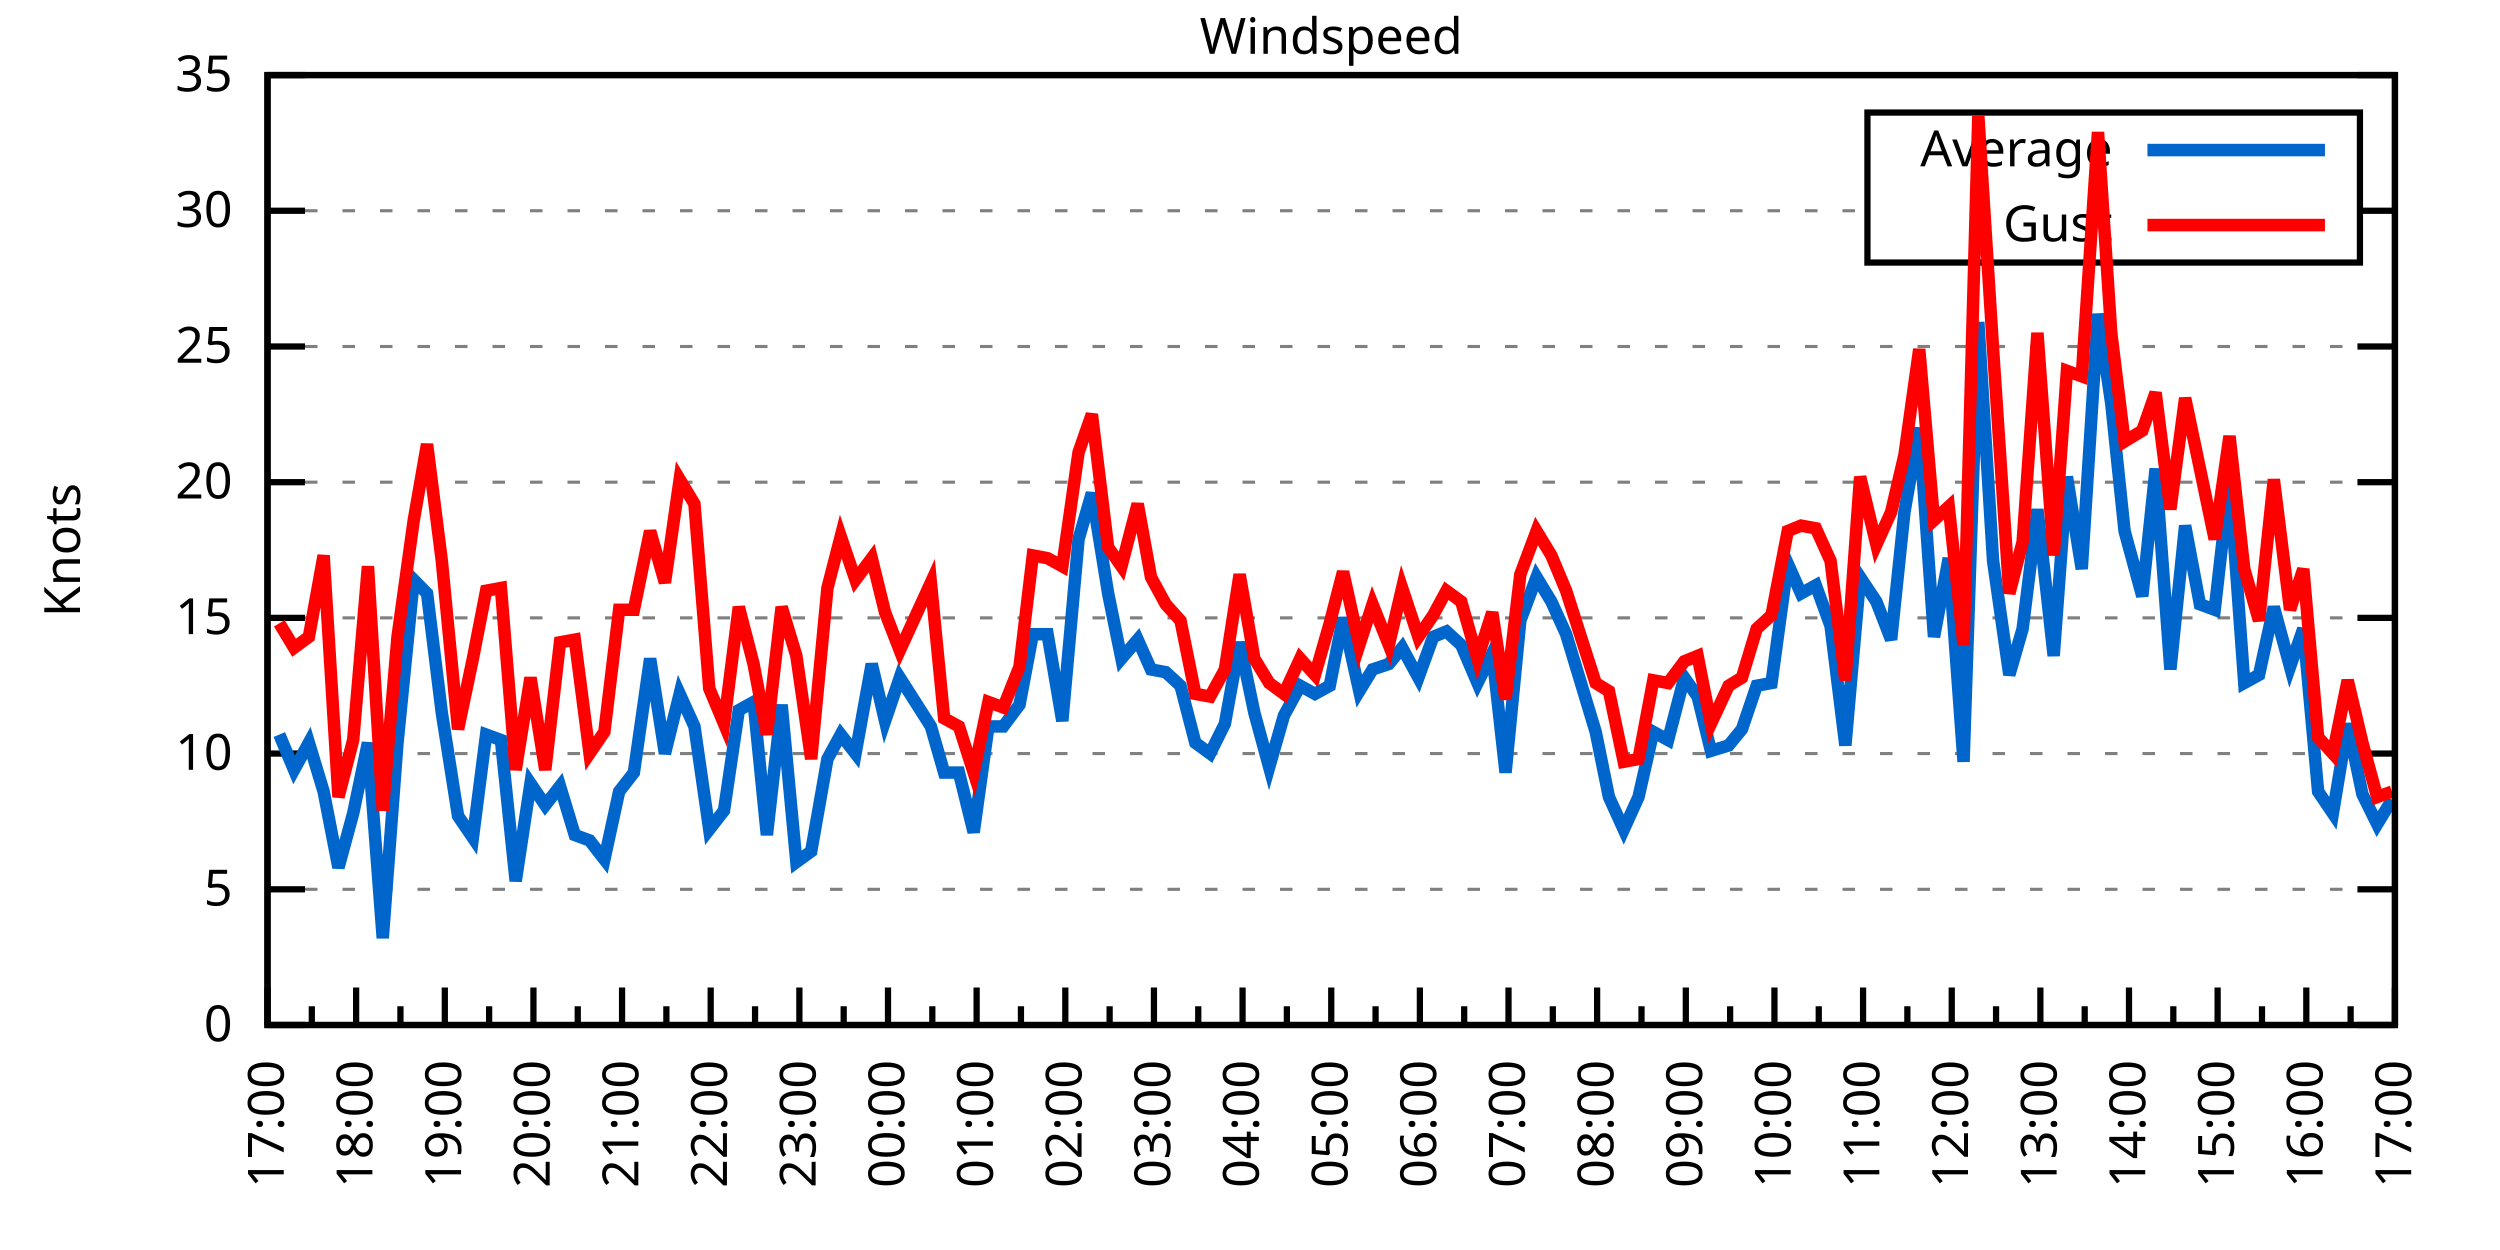
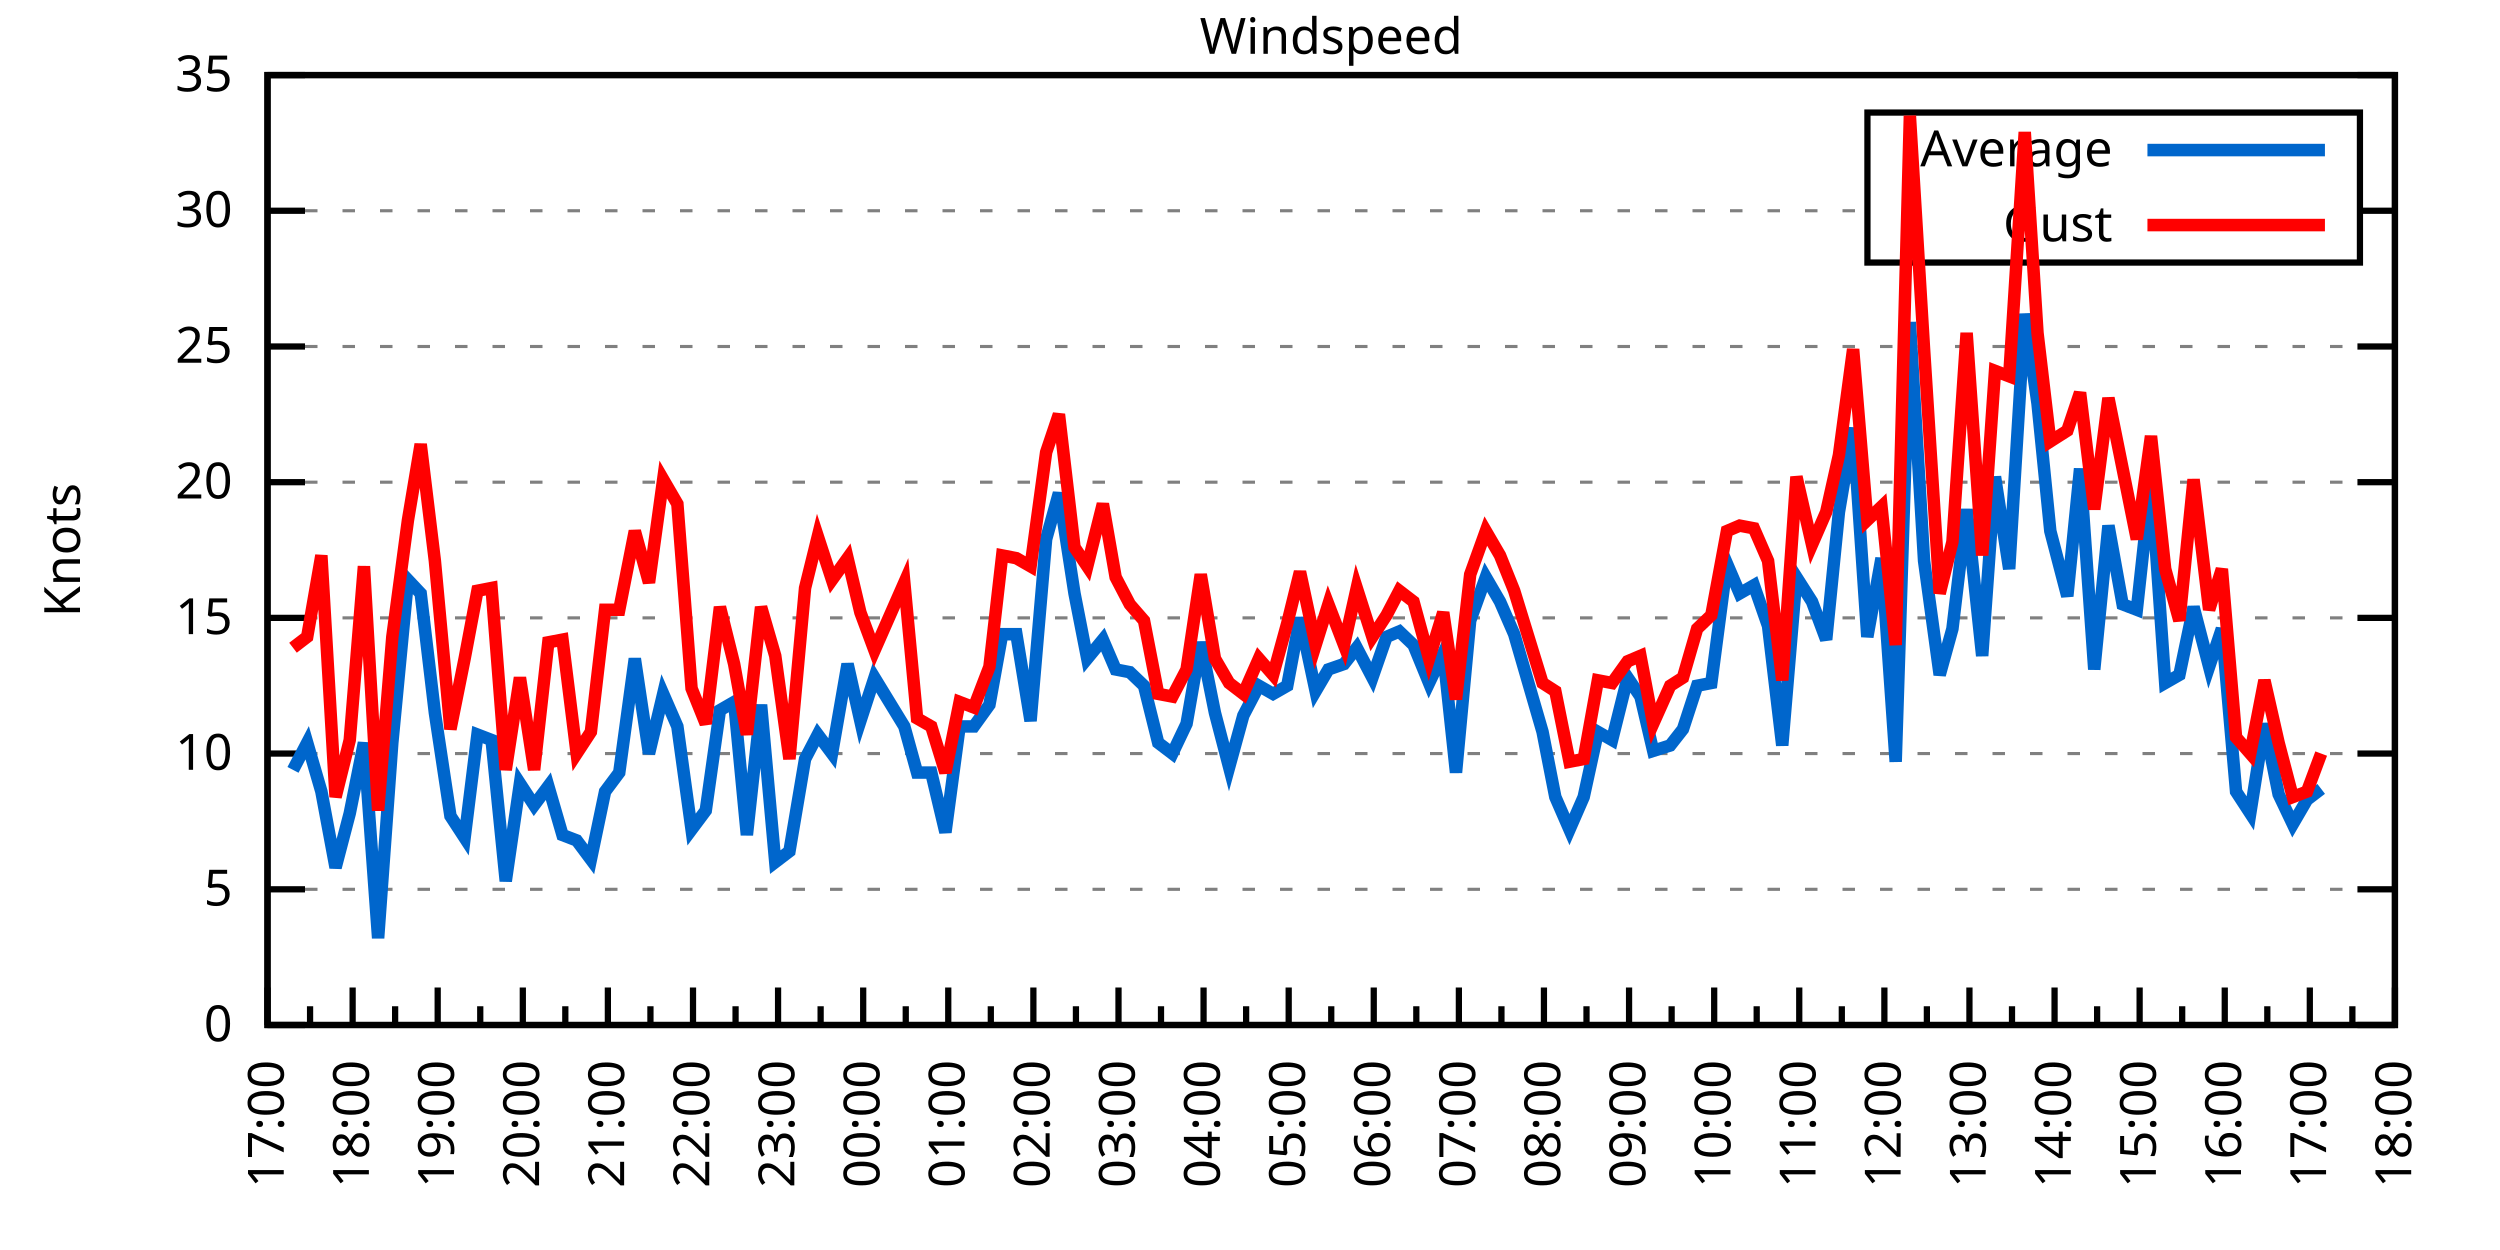
<svg xmlns="http://www.w3.org/2000/svg" xmlns:xlink="http://www.w3.org/1999/xlink" width="400" height="200" viewBox="0 0 400 200">
  <g id="gnuplot_canvas">
    <rect x="0" y="0" width="400" height="200" fill="none" />
    <defs>
      <circle id="gpDot" r="0.5" stroke-width="0.5" stroke="currentColor" />
      <path id="gpPt0" stroke-width="0.333" stroke="currentColor" d="M-1,0 h2 M0,-1 v2" />
      <path id="gpPt1" stroke-width="0.333" stroke="currentColor" d="M-1,-1 L1,1 M1,-1 L-1,1" />
      <path id="gpPt2" stroke-width="0.333" stroke="currentColor" d="M-1,0 L1,0 M0,-1 L0,1 M-1,-1 L1,1 M-1,1 L1,-1" />
      <rect id="gpPt3" stroke-width="0.333" stroke="currentColor" x="-1" y="-1" width="2" height="2" />
      <rect id="gpPt4" stroke-width="0.333" stroke="currentColor" fill="currentColor" x="-1" y="-1" width="2" height="2" />
      <circle id="gpPt5" stroke-width="0.333" stroke="currentColor" cx="0" cy="0" r="1" />
      <use xlink:href="#gpPt5" id="gpPt6" fill="currentColor" stroke="none" />
      <path id="gpPt7" stroke-width="0.333" stroke="currentColor" d="M0,-1.33 L-1.33,0.67 L1.33,0.67 z" />
      <use xlink:href="#gpPt7" id="gpPt8" fill="currentColor" stroke="none" />
      <use xlink:href="#gpPt7" id="gpPt9" stroke="currentColor" transform="rotate(180)" />
      <use xlink:href="#gpPt9" id="gpPt10" fill="currentColor" stroke="none" />
      <use xlink:href="#gpPt3" id="gpPt11" stroke="currentColor" transform="rotate(45)" />
      <use xlink:href="#gpPt11" id="gpPt12" fill="currentColor" stroke="none" />
      <path id="gpPt13" stroke-width="0.333" stroke="currentColor" d="M0,1.330 L1.265,0.411 L0.782,-1.067 L-0.782,-1.076 L-1.265,0.411 z" />
      <use xlink:href="#gpPt13" id="gpPt14" fill="currentColor" stroke="none" />
      <filter id="textbox" filterUnits="objectBoundingBox" x="0" y="0" height="1" width="1">
        <feFlood flood-color="white" flood-opacity="1" result="bgnd" />
        <feComposite in="SourceGraphic" in2="bgnd" operator="atop" />
      </filter>
      <filter id="greybox" filterUnits="objectBoundingBox" x="0" y="0" height="1" width="1">
        <feFlood flood-color="lightgrey" flood-opacity="1" result="grey" />
        <feComposite in="SourceGraphic" in2="grey" operator="atop" />
      </filter>
    </defs>
    <g fill="none" color="white" stroke="currentColor" stroke-width="1.00" stroke-linecap="butt" stroke-linejoin="miter">
</g>
    <g fill="none" color="black" stroke="currentColor" stroke-width="1.00" stroke-linecap="butt" stroke-linejoin="miter">
      <g stroke="none" shape-rendering="crispEdges">
        <polygon fill="rgb(255, 255, 255)" points="42.80,164.00 383.18,164.00 383.18,12.02 42.80,12.02 " />
      </g>
    </g>
    <g fill="none" color="black" stroke="currentColor" stroke-width="1.00" stroke-linecap="butt" stroke-linejoin="miter">
</g>
    <g fill="none" color="black" stroke="black" stroke-width="0.50" stroke-linecap="butt" stroke-linejoin="miter">
</g>
    <g fill="none" color="gray" stroke="currentColor" stroke-width="0.50" stroke-linecap="butt" stroke-linejoin="miter">
      <path stroke="gray" stroke-dasharray="2,4" class="gridline" d="M42.80,164.00 L383.19,164.00  " />
    </g>
    <g fill="none" color="gray" stroke="gray" stroke-width="1.00" stroke-linecap="butt" stroke-linejoin="miter">
</g>
    <g fill="none" color="black" stroke="currentColor" stroke-width="1.00" stroke-linecap="butt" stroke-linejoin="miter">
      <path stroke="black" d="M42.80,164.00 L48.80,164.00 M383.19,164.00 L377.19,164.00  " />
      <g transform="translate(37.20,166.60)" stroke="none" fill="black" font-family="Sans" font-size="8.00" text-anchor="end">
        <text>
          <tspan font-family="Sans"> 0</tspan>
        </text>
      </g>
    </g>
    <g fill="none" color="black" stroke="currentColor" stroke-width="1.00" stroke-linecap="butt" stroke-linejoin="miter">
</g>
    <g fill="none" color="black" stroke="black" stroke-width="0.50" stroke-linecap="butt" stroke-linejoin="miter">
</g>
    <g fill="none" color="gray" stroke="currentColor" stroke-width="0.50" stroke-linecap="butt" stroke-linejoin="miter">
      <path stroke="gray" stroke-dasharray="2,4" class="gridline" d="M42.80,142.29 L383.19,142.29  " />
    </g>
    <g fill="none" color="gray" stroke="gray" stroke-width="1.00" stroke-linecap="butt" stroke-linejoin="miter">
</g>
    <g fill="none" color="black" stroke="currentColor" stroke-width="1.00" stroke-linecap="butt" stroke-linejoin="miter">
      <path stroke="black" d="M42.80,142.29 L48.80,142.29 M383.19,142.29 L377.19,142.29  " />
      <g transform="translate(37.20,144.89)" stroke="none" fill="black" font-family="Sans" font-size="8.00" text-anchor="end">
        <text>
          <tspan font-family="Sans"> 5</tspan>
        </text>
      </g>
    </g>
    <g fill="none" color="black" stroke="currentColor" stroke-width="1.00" stroke-linecap="butt" stroke-linejoin="miter">
</g>
    <g fill="none" color="black" stroke="black" stroke-width="0.50" stroke-linecap="butt" stroke-linejoin="miter">
</g>
    <g fill="none" color="gray" stroke="currentColor" stroke-width="0.50" stroke-linecap="butt" stroke-linejoin="miter">
      <path stroke="gray" stroke-dasharray="2,4" class="gridline" d="M42.80,120.57 L383.19,120.57  " />
    </g>
    <g fill="none" color="gray" stroke="gray" stroke-width="1.00" stroke-linecap="butt" stroke-linejoin="miter">
</g>
    <g fill="none" color="black" stroke="currentColor" stroke-width="1.00" stroke-linecap="butt" stroke-linejoin="miter">
      <path stroke="black" d="M42.80,120.57 L48.80,120.57 M383.19,120.57 L377.19,120.57  " />
      <g transform="translate(37.20,123.17)" stroke="none" fill="black" font-family="Sans" font-size="8.00" text-anchor="end">
        <text>
          <tspan font-family="Sans"> 10</tspan>
        </text>
      </g>
    </g>
    <g fill="none" color="black" stroke="currentColor" stroke-width="1.00" stroke-linecap="butt" stroke-linejoin="miter">
</g>
    <g fill="none" color="black" stroke="black" stroke-width="0.50" stroke-linecap="butt" stroke-linejoin="miter">
</g>
    <g fill="none" color="gray" stroke="currentColor" stroke-width="0.50" stroke-linecap="butt" stroke-linejoin="miter">
      <path stroke="gray" stroke-dasharray="2,4" class="gridline" d="M42.80,98.86 L383.19,98.86  " />
    </g>
    <g fill="none" color="gray" stroke="gray" stroke-width="1.00" stroke-linecap="butt" stroke-linejoin="miter">
</g>
    <g fill="none" color="black" stroke="currentColor" stroke-width="1.00" stroke-linecap="butt" stroke-linejoin="miter">
      <path stroke="black" d="M42.80,98.86 L48.80,98.86 M383.19,98.86 L377.19,98.86  " />
      <g transform="translate(37.20,101.46)" stroke="none" fill="black" font-family="Sans" font-size="8.00" text-anchor="end">
        <text>
          <tspan font-family="Sans"> 15</tspan>
        </text>
      </g>
    </g>
    <g fill="none" color="black" stroke="currentColor" stroke-width="1.00" stroke-linecap="butt" stroke-linejoin="miter">
</g>
    <g fill="none" color="black" stroke="black" stroke-width="0.50" stroke-linecap="butt" stroke-linejoin="miter">
</g>
    <g fill="none" color="gray" stroke="currentColor" stroke-width="0.50" stroke-linecap="butt" stroke-linejoin="miter">
      <path stroke="gray" stroke-dasharray="2,4" class="gridline" d="M42.80,77.15 L383.19,77.15  " />
    </g>
    <g fill="none" color="gray" stroke="gray" stroke-width="1.00" stroke-linecap="butt" stroke-linejoin="miter">
</g>
    <g fill="none" color="black" stroke="currentColor" stroke-width="1.00" stroke-linecap="butt" stroke-linejoin="miter">
      <path stroke="black" d="M42.80,77.15 L48.80,77.15 M383.19,77.15 L377.19,77.15  " />
      <g transform="translate(37.20,79.75)" stroke="none" fill="black" font-family="Sans" font-size="8.00" text-anchor="end">
        <text>
          <tspan font-family="Sans"> 20</tspan>
        </text>
      </g>
    </g>
    <g fill="none" color="black" stroke="currentColor" stroke-width="1.00" stroke-linecap="butt" stroke-linejoin="miter">
</g>
    <g fill="none" color="black" stroke="black" stroke-width="0.50" stroke-linecap="butt" stroke-linejoin="miter">
</g>
    <g fill="none" color="gray" stroke="currentColor" stroke-width="0.50" stroke-linecap="butt" stroke-linejoin="miter">
      <path stroke="gray" stroke-dasharray="2,4" class="gridline" d="M42.80,55.44 L383.19,55.44  " />
    </g>
    <g fill="none" color="gray" stroke="gray" stroke-width="1.00" stroke-linecap="butt" stroke-linejoin="miter">
</g>
    <g fill="none" color="black" stroke="currentColor" stroke-width="1.00" stroke-linecap="butt" stroke-linejoin="miter">
      <path stroke="black" d="M42.80,55.44 L48.80,55.44 M383.19,55.44 L377.19,55.44  " />
      <g transform="translate(37.20,58.04)" stroke="none" fill="black" font-family="Sans" font-size="8.00" text-anchor="end">
        <text>
          <tspan font-family="Sans"> 25</tspan>
        </text>
      </g>
    </g>
    <g fill="none" color="black" stroke="currentColor" stroke-width="1.00" stroke-linecap="butt" stroke-linejoin="miter">
</g>
    <g fill="none" color="black" stroke="black" stroke-width="0.50" stroke-linecap="butt" stroke-linejoin="miter">
</g>
    <g fill="none" color="gray" stroke="currentColor" stroke-width="0.50" stroke-linecap="butt" stroke-linejoin="miter">
      <path stroke="gray" stroke-dasharray="2,4" class="gridline" d="M42.80,33.72 L298.79,33.72 M377.59,33.72 L383.19,33.72  " />
    </g>
    <g fill="none" color="gray" stroke="gray" stroke-width="1.00" stroke-linecap="butt" stroke-linejoin="miter">
</g>
    <g fill="none" color="black" stroke="currentColor" stroke-width="1.00" stroke-linecap="butt" stroke-linejoin="miter">
      <path stroke="black" d="M42.80,33.72 L48.80,33.72 M383.19,33.72 L377.19,33.72  " />
      <g transform="translate(37.20,36.32)" stroke="none" fill="black" font-family="Sans" font-size="8.00" text-anchor="end">
        <text>
          <tspan font-family="Sans"> 30</tspan>
        </text>
      </g>
    </g>
    <g fill="none" color="black" stroke="currentColor" stroke-width="1.00" stroke-linecap="butt" stroke-linejoin="miter">
</g>
    <g fill="none" color="black" stroke="black" stroke-width="0.50" stroke-linecap="butt" stroke-linejoin="miter">
</g>
    <g fill="none" color="gray" stroke="currentColor" stroke-width="0.50" stroke-linecap="butt" stroke-linejoin="miter">
      <path stroke="gray" stroke-dasharray="2,4" class="gridline" d="M42.80,12.01 L383.19,12.01  " />
    </g>
    <g fill="none" color="gray" stroke="gray" stroke-width="1.00" stroke-linecap="butt" stroke-linejoin="miter">
</g>
    <g fill="none" color="black" stroke="currentColor" stroke-width="1.00" stroke-linecap="butt" stroke-linejoin="miter">
      <path stroke="black" d="M42.80,12.01 L48.80,12.01 M383.19,12.01 L377.19,12.01  " />
      <g transform="translate(37.20,14.61)" stroke="none" fill="black" font-family="Sans" font-size="8.00" text-anchor="end">
        <text>
          <tspan font-family="Sans"> 35</tspan>
        </text>
      </g>
    </g>
    <g fill="none" color="black" stroke="currentColor" stroke-width="1.00" stroke-linecap="butt" stroke-linejoin="miter">
      <path stroke="black" d="M42.80,164.00 L42.80,158.00  " />
      <g transform="translate(45.40,169.60) rotate(270)" stroke="none" fill="black" font-family="Sans" font-size="8.00" text-anchor="end">
        <text>
          <tspan font-family="Sans">17:00</tspan>
        </text>
      </g>
    </g>
    <g fill="none" color="black" stroke="currentColor" stroke-width="1.00" stroke-linecap="butt" stroke-linejoin="miter">
-       <path stroke="black" d="M49.89,164.00 L49.89,161.00 M56.98,164.00 L56.98,158.00  " />
-       <g transform="translate(59.58,169.60) rotate(270)" stroke="none" fill="black" font-family="Sans" font-size="8.00" text-anchor="end">
+       <path stroke="black" d="M49.61,164.00 L49.61,161.00 M56.42,164.00 L56.42,158.00  " />
+       <g transform="translate(59.02,169.60) rotate(270)" stroke="none" fill="black" font-family="Sans" font-size="8.00" text-anchor="end">
        <text>
          <tspan font-family="Sans">18:00</tspan>
        </text>
      </g>
    </g>
    <g fill="none" color="black" stroke="currentColor" stroke-width="1.00" stroke-linecap="butt" stroke-linejoin="miter">
-       <path stroke="black" d="M64.07,164.00 L64.07,161.00 M71.17,164.00 L71.17,158.00  " />
-       <g transform="translate(73.77,169.60) rotate(270)" stroke="none" fill="black" font-family="Sans" font-size="8.00" text-anchor="end">
+       <path stroke="black" d="M63.22,164.00 L63.22,161.00 M70.03,164.00 L70.03,158.00  " />
+       <g transform="translate(72.63,169.60) rotate(270)" stroke="none" fill="black" font-family="Sans" font-size="8.00" text-anchor="end">
        <text>
          <tspan font-family="Sans">19:00</tspan>
        </text>
      </g>
    </g>
    <g fill="none" color="black" stroke="currentColor" stroke-width="1.00" stroke-linecap="butt" stroke-linejoin="miter">
-       <path stroke="black" d="M78.26,164.00 L78.26,161.00 M85.35,164.00 L85.35,158.00  " />
-       <g transform="translate(87.95,169.60) rotate(270)" stroke="none" fill="black" font-family="Sans" font-size="8.00" text-anchor="end">
+       <path stroke="black" d="M76.84,164.00 L76.84,161.00 M83.65,164.00 L83.65,158.00  " />
+       <g transform="translate(86.25,169.60) rotate(270)" stroke="none" fill="black" font-family="Sans" font-size="8.00" text-anchor="end">
        <text>
          <tspan font-family="Sans">20:00</tspan>
        </text>
      </g>
    </g>
    <g fill="none" color="black" stroke="currentColor" stroke-width="1.00" stroke-linecap="butt" stroke-linejoin="miter">
-       <path stroke="black" d="M92.44,164.00 L92.44,161.00 M99.53,164.00 L99.53,158.00  " />
-       <g transform="translate(102.13,169.60) rotate(270)" stroke="none" fill="black" font-family="Sans" font-size="8.00" text-anchor="end">
+       <path stroke="black" d="M90.45,164.00 L90.45,161.00 M97.26,164.00 L97.26,158.00  " />
+       <g transform="translate(99.86,169.60) rotate(270)" stroke="none" fill="black" font-family="Sans" font-size="8.00" text-anchor="end">
        <text>
          <tspan font-family="Sans">21:00</tspan>
        </text>
      </g>
    </g>
    <g fill="none" color="black" stroke="currentColor" stroke-width="1.00" stroke-linecap="butt" stroke-linejoin="miter">
-       <path stroke="black" d="M106.62,164.00 L106.62,161.00 M113.71,164.00 L113.71,158.00  " />
-       <g transform="translate(116.31,169.60) rotate(270)" stroke="none" fill="black" font-family="Sans" font-size="8.00" text-anchor="end">
+       <path stroke="black" d="M104.07,164.00 L104.07,161.00 M110.88,164.00 L110.88,158.00  " />
+       <g transform="translate(113.48,169.60) rotate(270)" stroke="none" fill="black" font-family="Sans" font-size="8.00" text-anchor="end">
        <text>
          <tspan font-family="Sans">22:00</tspan>
        </text>
      </g>
    </g>
    <g fill="none" color="black" stroke="currentColor" stroke-width="1.00" stroke-linecap="butt" stroke-linejoin="miter">
-       <path stroke="black" d="M120.81,164.00 L120.81,161.00 M127.90,164.00 L127.90,158.00  " />
-       <g transform="translate(130.50,169.60) rotate(270)" stroke="none" fill="black" font-family="Sans" font-size="8.00" text-anchor="end">
+       <path stroke="black" d="M117.69,164.00 L117.69,161.00 M124.49,164.00 L124.49,158.00  " />
+       <g transform="translate(127.09,169.60) rotate(270)" stroke="none" fill="black" font-family="Sans" font-size="8.00" text-anchor="end">
        <text>
          <tspan font-family="Sans">23:00</tspan>
        </text>
      </g>
    </g>
    <g fill="none" color="black" stroke="currentColor" stroke-width="1.00" stroke-linecap="butt" stroke-linejoin="miter">
-       <path stroke="black" d="M134.99,164.00 L134.99,161.00 M142.08,164.00 L142.08,158.00  " />
-       <g transform="translate(144.68,169.60) rotate(270)" stroke="none" fill="black" font-family="Sans" font-size="8.00" text-anchor="end">
+       <path stroke="black" d="M131.30,164.00 L131.30,161.00 M138.11,164.00 L138.11,158.00  " />
+       <g transform="translate(140.71,169.60) rotate(270)" stroke="none" fill="black" font-family="Sans" font-size="8.00" text-anchor="end">
        <text>
          <tspan font-family="Sans">00:00</tspan>
        </text>
      </g>
    </g>
    <g fill="none" color="black" stroke="currentColor" stroke-width="1.00" stroke-linecap="butt" stroke-linejoin="miter">
-       <path stroke="black" d="M149.17,164.00 L149.17,161.00 M156.26,164.00 L156.26,158.00  " />
-       <g transform="translate(158.86,169.60) rotate(270)" stroke="none" fill="black" font-family="Sans" font-size="8.00" text-anchor="end">
+       <path stroke="black" d="M144.92,164.00 L144.92,161.00 M151.72,164.00 L151.72,158.00  " />
+       <g transform="translate(154.32,169.60) rotate(270)" stroke="none" fill="black" font-family="Sans" font-size="8.00" text-anchor="end">
        <text>
          <tspan font-family="Sans">01:00</tspan>
        </text>
      </g>
    </g>
    <g fill="none" color="black" stroke="currentColor" stroke-width="1.00" stroke-linecap="butt" stroke-linejoin="miter">
-       <path stroke="black" d="M163.35,164.00 L163.35,161.00 M170.45,164.00 L170.45,158.00  " />
-       <g transform="translate(173.05,169.60) rotate(270)" stroke="none" fill="black" font-family="Sans" font-size="8.00" text-anchor="end">
+       <path stroke="black" d="M158.53,164.00 L158.53,161.00 M165.34,164.00 L165.34,158.00  " />
+       <g transform="translate(167.94,169.60) rotate(270)" stroke="none" fill="black" font-family="Sans" font-size="8.00" text-anchor="end">
        <text>
          <tspan font-family="Sans">02:00</tspan>
        </text>
      </g>
    </g>
    <g fill="none" color="black" stroke="currentColor" stroke-width="1.00" stroke-linecap="butt" stroke-linejoin="miter">
-       <path stroke="black" d="M177.54,164.00 L177.54,161.00 M184.63,164.00 L184.63,158.00  " />
-       <g transform="translate(187.23,169.60) rotate(270)" stroke="none" fill="black" font-family="Sans" font-size="8.00" text-anchor="end">
+       <path stroke="black" d="M172.15,164.00 L172.15,161.00 M178.96,164.00 L178.96,158.00  " />
+       <g transform="translate(181.56,169.60) rotate(270)" stroke="none" fill="black" font-family="Sans" font-size="8.00" text-anchor="end">
        <text>
          <tspan font-family="Sans">03:00</tspan>
        </text>
      </g>
    </g>
    <g fill="none" color="black" stroke="currentColor" stroke-width="1.00" stroke-linecap="butt" stroke-linejoin="miter">
-       <path stroke="black" d="M191.72,164.00 L191.72,161.00 M198.81,164.00 L198.81,158.00  " />
-       <g transform="translate(201.41,169.60) rotate(270)" stroke="none" fill="black" font-family="Sans" font-size="8.00" text-anchor="end">
+       <path stroke="black" d="M185.76,164.00 L185.76,161.00 M192.57,164.00 L192.57,158.00  " />
+       <g transform="translate(195.17,169.60) rotate(270)" stroke="none" fill="black" font-family="Sans" font-size="8.00" text-anchor="end">
        <text>
          <tspan font-family="Sans">04:00</tspan>
        </text>
      </g>
    </g>
    <g fill="none" color="black" stroke="currentColor" stroke-width="1.00" stroke-linecap="butt" stroke-linejoin="miter">
-       <path stroke="black" d="M205.90,164.00 L205.90,161.00 M213.00,164.00 L213.00,158.00  " />
-       <g transform="translate(215.60,169.60) rotate(270)" stroke="none" fill="black" font-family="Sans" font-size="8.00" text-anchor="end">
+       <path stroke="black" d="M199.38,164.00 L199.38,161.00 M206.19,164.00 L206.19,158.00  " />
+       <g transform="translate(208.79,169.60) rotate(270)" stroke="none" fill="black" font-family="Sans" font-size="8.00" text-anchor="end">
        <text>
          <tspan font-family="Sans">05:00</tspan>
        </text>
      </g>
    </g>
    <g fill="none" color="black" stroke="currentColor" stroke-width="1.00" stroke-linecap="butt" stroke-linejoin="miter">
-       <path stroke="black" d="M220.09,164.00 L220.09,161.00 M227.18,164.00 L227.18,158.00  " />
-       <g transform="translate(229.78,169.60) rotate(270)" stroke="none" fill="black" font-family="Sans" font-size="8.00" text-anchor="end">
+       <path stroke="black" d="M213.00,164.00 L213.00,161.00 M219.80,164.00 L219.80,158.00  " />
+       <g transform="translate(222.40,169.60) rotate(270)" stroke="none" fill="black" font-family="Sans" font-size="8.00" text-anchor="end">
        <text>
          <tspan font-family="Sans">06:00</tspan>
        </text>
      </g>
    </g>
    <g fill="none" color="black" stroke="currentColor" stroke-width="1.00" stroke-linecap="butt" stroke-linejoin="miter">
-       <path stroke="black" d="M234.27,164.00 L234.27,161.00 M241.36,164.00 L241.36,158.00  " />
-       <g transform="translate(243.96,169.60) rotate(270)" stroke="none" fill="black" font-family="Sans" font-size="8.00" text-anchor="end">
+       <path stroke="black" d="M226.61,164.00 L226.61,161.00 M233.42,164.00 L233.42,158.00  " />
+       <g transform="translate(236.02,169.60) rotate(270)" stroke="none" fill="black" font-family="Sans" font-size="8.00" text-anchor="end">
        <text>
          <tspan font-family="Sans">07:00</tspan>
        </text>
      </g>
    </g>
    <g fill="none" color="black" stroke="currentColor" stroke-width="1.00" stroke-linecap="butt" stroke-linejoin="miter">
-       <path stroke="black" d="M248.45,164.00 L248.45,161.00 M255.54,164.00 L255.54,158.00  " />
-       <g transform="translate(258.14,169.60) rotate(270)" stroke="none" fill="black" font-family="Sans" font-size="8.00" text-anchor="end">
+       <path stroke="black" d="M240.23,164.00 L240.23,161.00 M247.03,164.00 L247.03,158.00  " />
+       <g transform="translate(249.63,169.60) rotate(270)" stroke="none" fill="black" font-family="Sans" font-size="8.00" text-anchor="end">
        <text>
          <tspan font-family="Sans">08:00</tspan>
        </text>
      </g>
    </g>
    <g fill="none" color="black" stroke="currentColor" stroke-width="1.00" stroke-linecap="butt" stroke-linejoin="miter">
-       <path stroke="black" d="M262.64,164.00 L262.64,161.00 M269.73,164.00 L269.73,158.00  " />
-       <g transform="translate(272.33,169.60) rotate(270)" stroke="none" fill="black" font-family="Sans" font-size="8.00" text-anchor="end">
+       <path stroke="black" d="M253.84,164.00 L253.84,161.00 M260.65,164.00 L260.65,158.00  " />
+       <g transform="translate(263.25,169.60) rotate(270)" stroke="none" fill="black" font-family="Sans" font-size="8.00" text-anchor="end">
        <text>
          <tspan font-family="Sans">09:00</tspan>
        </text>
      </g>
    </g>
    <g fill="none" color="black" stroke="currentColor" stroke-width="1.00" stroke-linecap="butt" stroke-linejoin="miter">
-       <path stroke="black" d="M276.82,164.00 L276.82,161.00 M283.91,164.00 L283.91,158.00  " />
-       <g transform="translate(286.51,169.60) rotate(270)" stroke="none" fill="black" font-family="Sans" font-size="8.00" text-anchor="end">
+       <path stroke="black" d="M267.46,164.00 L267.46,161.00 M274.27,164.00 L274.27,158.00  " />
+       <g transform="translate(276.87,169.60) rotate(270)" stroke="none" fill="black" font-family="Sans" font-size="8.00" text-anchor="end">
        <text>
          <tspan font-family="Sans">10:00</tspan>
        </text>
      </g>
    </g>
    <g fill="none" color="black" stroke="currentColor" stroke-width="1.00" stroke-linecap="butt" stroke-linejoin="miter">
-       <path stroke="black" d="M291.00,164.00 L291.00,161.00 M298.09,164.00 L298.09,158.00  " />
-       <g transform="translate(300.69,169.60) rotate(270)" stroke="none" fill="black" font-family="Sans" font-size="8.00" text-anchor="end">
+       <path stroke="black" d="M281.07,164.00 L281.07,161.00 M287.88,164.00 L287.88,158.00  " />
+       <g transform="translate(290.48,169.60) rotate(270)" stroke="none" fill="black" font-family="Sans" font-size="8.00" text-anchor="end">
        <text>
          <tspan font-family="Sans">11:00</tspan>
        </text>
      </g>
    </g>
    <g fill="none" color="black" stroke="currentColor" stroke-width="1.00" stroke-linecap="butt" stroke-linejoin="miter">
-       <path stroke="black" d="M305.18,164.00 L305.18,161.00 M312.28,164.00 L312.28,158.00  " />
-       <g transform="translate(314.88,169.60) rotate(270)" stroke="none" fill="black" font-family="Sans" font-size="8.00" text-anchor="end">
+       <path stroke="black" d="M294.69,164.00 L294.69,161.00 M301.50,164.00 L301.50,158.00  " />
+       <g transform="translate(304.10,169.60) rotate(270)" stroke="none" fill="black" font-family="Sans" font-size="8.00" text-anchor="end">
        <text>
          <tspan font-family="Sans">12:00</tspan>
        </text>
      </g>
    </g>
    <g fill="none" color="black" stroke="currentColor" stroke-width="1.00" stroke-linecap="butt" stroke-linejoin="miter">
-       <path stroke="black" d="M319.37,164.00 L319.37,161.00 M326.46,164.00 L326.46,158.00  " />
-       <g transform="translate(329.06,169.60) rotate(270)" stroke="none" fill="black" font-family="Sans" font-size="8.00" text-anchor="end">
+       <path stroke="black" d="M308.30,164.00 L308.30,161.00 M315.11,164.00 L315.11,158.00  " />
+       <g transform="translate(317.71,169.60) rotate(270)" stroke="none" fill="black" font-family="Sans" font-size="8.00" text-anchor="end">
        <text>
          <tspan font-family="Sans">13:00</tspan>
        </text>
      </g>
    </g>
    <g fill="none" color="black" stroke="currentColor" stroke-width="1.00" stroke-linecap="butt" stroke-linejoin="miter">
-       <path stroke="black" d="M333.55,164.00 L333.55,161.00 M340.64,164.00 L340.64,158.00  " />
-       <g transform="translate(343.24,169.60) rotate(270)" stroke="none" fill="black" font-family="Sans" font-size="8.00" text-anchor="end">
+       <path stroke="black" d="M321.92,164.00 L321.92,161.00 M328.73,164.00 L328.73,158.00  " />
+       <g transform="translate(331.33,169.60) rotate(270)" stroke="none" fill="black" font-family="Sans" font-size="8.00" text-anchor="end">
        <text>
          <tspan font-family="Sans">14:00</tspan>
        </text>
      </g>
    </g>
    <g fill="none" color="black" stroke="currentColor" stroke-width="1.00" stroke-linecap="butt" stroke-linejoin="miter">
-       <path stroke="black" d="M347.73,164.00 L347.73,161.00 M354.82,164.00 L354.82,158.00  " />
-       <g transform="translate(357.42,169.60) rotate(270)" stroke="none" fill="black" font-family="Sans" font-size="8.00" text-anchor="end">
+       <path stroke="black" d="M335.54,164.00 L335.54,161.00 M342.34,164.00 L342.34,158.00  " />
+       <g transform="translate(344.94,169.60) rotate(270)" stroke="none" fill="black" font-family="Sans" font-size="8.00" text-anchor="end">
        <text>
          <tspan font-family="Sans">15:00</tspan>
        </text>
      </g>
    </g>
    <g fill="none" color="black" stroke="currentColor" stroke-width="1.00" stroke-linecap="butt" stroke-linejoin="miter">
-       <path stroke="black" d="M361.92,164.00 L361.92,161.00 M369.01,164.00 L369.01,158.00  " />
-       <g transform="translate(371.61,169.60) rotate(270)" stroke="none" fill="black" font-family="Sans" font-size="8.00" text-anchor="end">
+       <path stroke="black" d="M349.15,164.00 L349.15,161.00 M355.96,164.00 L355.96,158.00  " />
+       <g transform="translate(358.56,169.60) rotate(270)" stroke="none" fill="black" font-family="Sans" font-size="8.00" text-anchor="end">
        <text>
          <tspan font-family="Sans">16:00</tspan>
        </text>
      </g>
    </g>
    <g fill="none" color="black" stroke="currentColor" stroke-width="1.00" stroke-linecap="butt" stroke-linejoin="miter">
-       <path stroke="black" d="M376.10,164.00 L376.10,161.00 M383.19,164.00 L383.19,158.00  " />
+       <path stroke="black" d="M362.77,164.00 L362.77,161.00 M369.57,164.00 L369.57,158.00  " />
+       <g transform="translate(372.17,169.60) rotate(270)" stroke="none" fill="black" font-family="Sans" font-size="8.00" text-anchor="end">
+         <text>
+           <tspan font-family="Sans">17:00</tspan>
+         </text>
+       </g>
+     </g>
+     <g fill="none" color="black" stroke="currentColor" stroke-width="1.00" stroke-linecap="butt" stroke-linejoin="miter">
+       <path stroke="black" d="M376.38,164.00 L376.38,161.00 M383.19,164.00 L383.19,158.00  " />
      <g transform="translate(385.79,169.60) rotate(270)" stroke="none" fill="black" font-family="Sans" font-size="8.00" text-anchor="end">
        <text>
-           <tspan font-family="Sans">17:00</tspan>
+           <tspan font-family="Sans">18:00</tspan>
        </text>
      </g>
    </g>
    <g fill="none" color="black" stroke="currentColor" stroke-width="1.00" stroke-linecap="butt" stroke-linejoin="miter">
</g>
    <g fill="none" color="black" stroke="currentColor" stroke-width="1.00" stroke-linecap="butt" stroke-linejoin="miter">
      <path stroke="black" d="M42.80,12.01 L42.80,164.00 L383.19,164.00 L383.19,12.01 L42.80,12.01 Z  " />
    </g>
    <g fill="none" color="black" stroke="currentColor" stroke-width="1.00" stroke-linecap="butt" stroke-linejoin="miter">
      <g transform="translate(12.80,88.01) rotate(270)" stroke="none" fill="black" font-family="Sans" font-size="8.00" text-anchor="middle">
        <text>
          <tspan font-family="Sans">Knots</tspan>
        </text>
      </g>
    </g>
    <g fill="none" color="black" stroke="currentColor" stroke-width="1.00" stroke-linecap="butt" stroke-linejoin="miter">
</g>
    <g fill="none" color="black" stroke="currentColor" stroke-width="1.00" stroke-linecap="butt" stroke-linejoin="miter">
      <path stroke="black" d="M298.79,42.01 L298.79,18.01 L377.59,18.01 L377.59,42.01 L298.79,42.01 Z  " />
    </g>
    <g id="Windspeed_plot_1">
      <g fill="none" color="white" stroke="black" stroke-width="2.00" stroke-linecap="butt" stroke-linejoin="miter">
</g>
      <g fill="none" color="black" stroke="currentColor" stroke-width="2.00" stroke-linecap="butt" stroke-linejoin="miter">
        <g transform="translate(337.99,26.61)" stroke="none" fill="black" font-family="Sans" font-size="8.00" text-anchor="end">
          <text>
            <tspan font-family="Sans">Average</tspan>
          </text>
        </g>
      </g>
      <g fill="none" color="black" stroke="currentColor" stroke-width="2.00" stroke-linecap="butt" stroke-linejoin="miter">
-         <path stroke="rgb(  0, 102, 204)" d="M343.59,24.01 L371.99,24.01 M44.69,117.53 L47.05,123.18 L49.42,118.84 L51.78,126.65 L54.15,138.81 L56.51,130.13   L58.87,118.84 L61.24,150.10 L63.60,118.84 L66.20,92.78 L68.33,94.95 L70.69,114.06 L73.29,130.56 L75.66,134.04   L77.78,117.53 L80.15,118.40 L82.51,140.98 L84.88,125.35 L87.24,128.83 L89.60,125.79 L91.97,133.60 L94.33,134.47   L96.70,137.51 L99.06,126.65 L101.42,123.61 L104.02,105.38 L106.39,120.57 L108.75,111.02 L111.11,116.23 L113.48,132.73   L115.84,129.69 L118.21,113.63 L120.57,112.32 L122.70,133.60 L125.06,112.76 L127.42,137.94 L129.79,136.21 L132.39,121.44   L134.52,117.53 L136.88,120.57 L139.48,106.24 L141.61,115.36 L143.97,108.42 L148.94,116.23 L151.06,123.61 L153.43,123.61   L155.79,133.17 L158.15,116.23 L160.52,116.23 L163.12,112.76 L165.25,101.47 L167.61,101.47 L169.97,115.36 L172.57,86.27   L174.70,78.89 L177.30,94.95 L179.43,105.38 L182.03,102.34 L184.16,107.11 L186.52,107.55 L188.88,109.72 L191.25,118.84   L193.61,120.57 L195.98,115.80 L198.34,102.77 L200.70,114.06 L203.07,122.75 L205.43,114.49 L208.03,109.72 L210.39,111.02   L212.76,109.72 L214.89,98.86 L217.49,110.59 L219.61,107.11 L222.21,106.24 L224.34,103.64 L226.94,108.42 L229.31,101.90   L231.43,101.03 L233.80,103.20 L236.40,109.28 L238.76,104.51 L240.89,123.61 L243.25,99.30 L245.85,92.35 L248.22,96.26   L250.58,101.47 L255.31,117.10 L257.43,127.52 L259.80,132.73 L262.16,127.52 L264.53,117.10 L266.89,118.40 L269.49,108.42   L271.62,111.45 L273.75,120.14 L276.58,119.27 L278.71,116.67 L281.07,109.72 L283.44,109.28 L286.04,90.18 L288.16,94.95   L290.53,93.65 L292.89,100.16 L295.26,119.27 L297.62,92.35 L300.22,96.26 L302.58,102.34 L304.71,81.93 L307.08,68.46   L309.44,101.90 L311.80,89.31 L314.17,121.88 L316.53,51.53 L318.89,89.74 L321.49,107.98 L323.62,100.60 L325.99,81.49   L328.59,104.94 L330.71,76.28 L333.08,91.04 L335.68,50.22 L337.80,64.56 L339.93,84.97 L342.77,95.39 L344.90,74.98   L347.26,107.11 L349.62,84.10 L351.99,96.69 L354.35,97.56 L356.72,76.71 L359.08,109.28 L361.44,107.98 L363.81,97.12   L366.41,106.68 L368.53,100.60 L370.90,126.65 L373.26,130.13 L375.63,115.80 L377.99,127.09 L380.35,131.86 L382.72,127.96    " />
+         <path stroke="rgb(  0, 102, 204)" d="M343.59,24.01 L371.99,24.01 M46.88,123.18 L49.15,118.84 L51.42,126.65 L53.69,138.81 L55.96,130.13 L58.23,118.84   L60.50,150.10 L62.77,118.84 L65.27,92.78 L67.31,94.95 L69.58,114.06 L72.07,130.56 L74.34,134.04 L76.39,117.53   L78.65,118.40 L80.92,140.98 L83.19,125.35 L85.46,128.83 L87.73,125.79 L90.00,133.60 L92.27,134.47 L94.54,137.51   L96.81,126.65 L99.08,123.61 L101.57,105.38 L103.84,120.57 L106.11,111.02 L108.38,116.23 L110.65,132.73 L112.92,129.69   L115.19,113.63 L117.46,112.32 L119.50,133.60 L121.77,112.76 L124.04,137.94 L126.31,136.21 L128.81,121.44 L130.85,117.53   L133.12,120.57 L135.61,106.24 L137.66,115.36 L139.92,108.42 L144.69,116.23 L146.73,123.61 L149.00,123.61 L151.27,133.17   L153.54,116.23 L155.81,116.23 L158.31,112.76 L160.35,101.47 L162.62,101.47 L164.89,115.36 L167.38,86.27 L169.43,78.89   L171.92,94.95 L173.96,105.38 L176.46,102.34 L178.50,107.11 L180.77,107.55 L183.04,109.72 L185.31,118.84 L187.58,120.57   L189.85,115.80 L192.12,102.77 L194.39,114.06 L196.66,122.75 L198.93,114.49 L201.42,109.72 L203.69,111.02 L205.96,109.72   L208.00,98.86 L210.50,110.59 L212.54,107.11 L215.04,106.24 L217.08,103.64 L219.58,108.42 L221.85,101.90 L223.89,101.03   L226.16,103.20 L228.65,109.28 L230.92,104.51 L232.96,123.61 L235.23,99.30 L237.73,92.35 L240.00,96.26 L242.27,101.47   L246.81,117.10 L248.85,127.52 L251.12,132.73 L253.39,127.52 L255.66,117.10 L257.93,118.40 L260.42,108.42 L262.47,111.45   L264.51,120.14 L267.23,119.27 L269.27,116.67 L271.54,109.72 L273.81,109.28 L276.31,90.18 L278.35,94.95 L280.62,93.65   L282.89,100.16 L285.16,119.27 L287.43,92.35 L289.92,96.26 L292.19,102.34 L294.23,81.93 L296.50,68.46 L298.77,101.90   L301.04,89.31 L303.31,121.88 L305.58,51.53 L307.85,89.74 L310.35,107.98 L312.39,100.60 L314.66,81.49 L317.15,104.94   L319.20,76.28 L321.47,91.04 L323.96,50.22 L326.00,64.56 L328.05,84.97 L330.77,95.39 L332.81,74.98 L335.08,107.11   L337.35,84.10 L339.62,96.69 L341.89,97.56 L344.16,76.71 L346.43,109.28 L348.70,107.98 L350.97,97.12 L353.46,106.68   L355.50,100.60 L357.77,126.65 L360.04,130.13 L362.31,115.80 L364.58,127.09 L366.85,131.86 L369.12,127.96 L371.39,126.22    " />
      </g>
    </g>
    <g id="Windspeed_plot_2">
      <g fill="none" color="black" stroke="currentColor" stroke-width="2.00" stroke-linecap="butt" stroke-linejoin="miter">
        <g transform="translate(337.99,38.61)" stroke="none" fill="black" font-family="Sans" font-size="8.00" text-anchor="end">
          <text>
            <tspan font-family="Sans">Gust</tspan>
          </text>
        </g>
      </g>
      <g fill="none" color="black" stroke="currentColor" stroke-width="2.00" stroke-linecap="butt" stroke-linejoin="miter">
-         <path stroke="rgb(255,   0,   0)" d="M343.59,36.01 L371.99,36.01 M44.69,99.73 L47.05,103.64 L49.42,101.90 L51.78,88.87 L54.15,127.52 L56.51,118.40   L58.87,90.61 L61.24,129.69 L63.60,101.90 L66.20,83.23 L68.33,71.07 L70.69,89.74 L73.29,116.67 L75.66,105.38   L77.78,94.52 L80.15,94.08 L82.51,123.18 L84.88,108.42 L87.24,123.18 L89.60,102.77 L91.97,102.34 L94.33,120.57   L96.70,117.10 L99.06,97.56 L101.42,97.56 L104.02,84.97 L106.39,93.22 L108.75,76.71 L111.11,80.62 L113.48,110.15   L115.84,115.80 L118.21,97.12 L120.57,106.24 L122.70,117.53 L125.06,97.12 L127.42,104.94 L129.79,121.44 L132.39,94.08   L134.52,85.83 L136.88,92.78 L139.48,89.31 L141.61,97.99 L143.97,104.07 L148.94,93.22 L151.06,114.93 L153.43,116.23   L155.79,123.61 L158.15,112.32 L160.52,113.19 L163.12,106.68 L165.25,88.87 L167.61,89.31 L169.97,90.61 L172.57,72.37   L174.70,66.29 L177.30,87.57 L179.43,90.61 L182.03,80.62 L184.16,92.35 L186.52,96.69 L188.88,99.30 L191.25,111.02   L193.61,111.45 L195.98,107.11 L198.34,91.91 L200.70,105.38 L203.07,109.28 L205.43,111.02 L208.03,105.38 L210.39,107.98   L212.76,99.73 L214.89,91.48 L217.49,103.20 L219.61,96.69 L222.21,103.20 L224.34,94.08 L226.94,101.90 L229.31,98.43   L231.43,94.52 L233.80,96.26 L236.40,105.38 L238.76,97.99 L240.89,111.89 L243.25,91.91 L245.85,84.97 L248.22,88.87   L250.58,94.52 L255.31,109.28 L257.43,110.59 L259.80,121.88 L262.16,121.44 L264.53,108.85 L266.89,109.28 L269.49,105.81   L271.62,104.94 L273.75,115.80 L276.58,109.72 L278.71,108.42 L281.07,100.60 L283.44,98.43 L286.04,84.97 L288.16,84.10   L290.53,84.53 L292.89,89.74 L295.26,108.85 L297.62,76.28 L300.22,87.14 L302.58,81.93 L304.71,72.81 L307.08,55.87   L309.44,83.23 L311.80,81.06 L314.17,103.20 L316.53,18.52 L318.89,55.87 L321.49,94.95 L323.62,86.70 L325.99,53.26   L328.59,88.87 L330.71,59.34 L333.08,60.21 L335.68,21.13 L337.80,53.26 L339.93,70.63 L342.77,68.90 L344.90,62.82   L347.26,81.49 L349.62,63.69 L351.99,74.98 L354.35,86.27 L356.72,69.77 L359.08,91.04 L361.44,99.30 L363.81,76.71   L366.41,97.56 L368.53,91.04 L370.90,117.97 L373.26,120.57 L375.63,108.85 L377.99,118.84 L380.35,127.52 L382.72,126.65    " />
+         <path stroke="rgb(255,   0,   0)" d="M343.59,36.01 L371.99,36.01 M46.88,103.64 L49.15,101.90 L51.42,88.87 L53.69,127.52 L55.96,118.40 L58.23,90.61   L60.50,129.69 L62.77,101.90 L65.27,83.23 L67.31,71.07 L69.58,89.74 L72.07,116.67 L74.34,105.38 L76.39,94.52   L78.65,94.08 L80.92,123.18 L83.19,108.42 L85.46,123.18 L87.73,102.77 L90.00,102.34 L92.27,120.57 L94.54,117.10   L96.81,97.56 L99.08,97.56 L101.57,84.97 L103.84,93.22 L106.11,76.71 L108.38,80.62 L110.65,110.15 L112.92,115.80   L115.19,97.12 L117.46,106.24 L119.50,117.53 L121.77,97.12 L124.04,104.94 L126.31,121.44 L128.81,94.08 L130.85,85.83   L133.12,92.78 L135.61,89.31 L137.66,97.99 L139.92,104.07 L144.69,93.22 L146.73,114.93 L149.00,116.23 L151.27,123.61   L153.54,112.32 L155.81,113.19 L158.31,106.68 L160.35,88.87 L162.62,89.31 L164.89,90.61 L167.38,72.37 L169.43,66.29   L171.92,87.57 L173.96,90.61 L176.46,80.62 L178.50,92.35 L180.77,96.69 L183.04,99.30 L185.31,111.02 L187.58,111.45   L189.85,107.11 L192.12,91.91 L194.39,105.38 L196.66,109.28 L198.93,111.02 L201.42,105.38 L203.69,107.98 L205.96,99.73   L208.00,91.48 L210.50,103.20 L212.54,96.69 L215.04,103.20 L217.08,94.08 L219.58,101.90 L221.85,98.43 L223.89,94.52   L226.16,96.26 L228.65,105.38 L230.92,97.99 L232.96,111.89 L235.23,91.91 L237.73,84.97 L240.00,88.87 L242.27,94.52   L246.81,109.28 L248.85,110.59 L251.12,121.88 L253.39,121.44 L255.66,108.85 L257.93,109.28 L260.42,105.81 L262.47,104.94   L264.51,115.80 L267.23,109.72 L269.27,108.42 L271.54,100.60 L273.81,98.43 L276.31,84.97 L278.35,84.10 L280.62,84.53   L282.89,89.74 L285.16,108.85 L287.43,76.28 L289.92,87.14 L292.19,81.93 L294.23,72.81 L296.50,55.87 L298.77,83.23   L301.04,81.06 L303.31,103.20 L305.58,18.52 L307.85,55.87 L310.35,94.95 L312.39,86.70 L314.66,53.26 L317.15,88.87   L319.20,59.34 L321.47,60.21 L323.96,21.13 L326.00,53.26 L328.05,70.63 L330.77,68.90 L332.81,62.82 L335.08,81.49   L337.35,63.69 L339.62,74.98 L341.89,86.27 L344.16,69.77 L346.43,91.04 L348.70,99.30 L350.97,76.71 L353.46,97.56   L355.50,91.04 L357.77,117.97 L360.04,120.57 L362.31,108.85 L364.58,118.84 L366.85,127.52 L369.12,126.65 L371.39,120.57    " />
      </g>
    </g>
    <g fill="none" color="black" stroke="currentColor" stroke-width="2.00" stroke-linecap="butt" stroke-linejoin="miter">
</g>
    <g fill="none" color="black" stroke="black" stroke-width="1.00" stroke-linecap="butt" stroke-linejoin="miter">
</g>
    <g fill="none" color="black" stroke="currentColor" stroke-width="1.00" stroke-linecap="butt" stroke-linejoin="miter">
      <path stroke="black" d="M42.80,12.01 L42.80,164.00 L383.19,164.00 L383.19,12.01 L42.80,12.01 Z  " />
    </g>
    <g fill="none" color="black" stroke="currentColor" stroke-width="1.00" stroke-linecap="butt" stroke-linejoin="miter">
      <g transform="translate(212.99,8.61)" stroke="none" fill="black" font-family="Sans" font-size="8.00" text-anchor="middle">
        <text>
          <tspan font-family="Sans">Windspeed</tspan>
        </text>
      </g>
    </g>
    <g fill="none" color="black" stroke="currentColor" stroke-width="1.00" stroke-linecap="butt" stroke-linejoin="miter">
</g>
  </g>
</svg>
